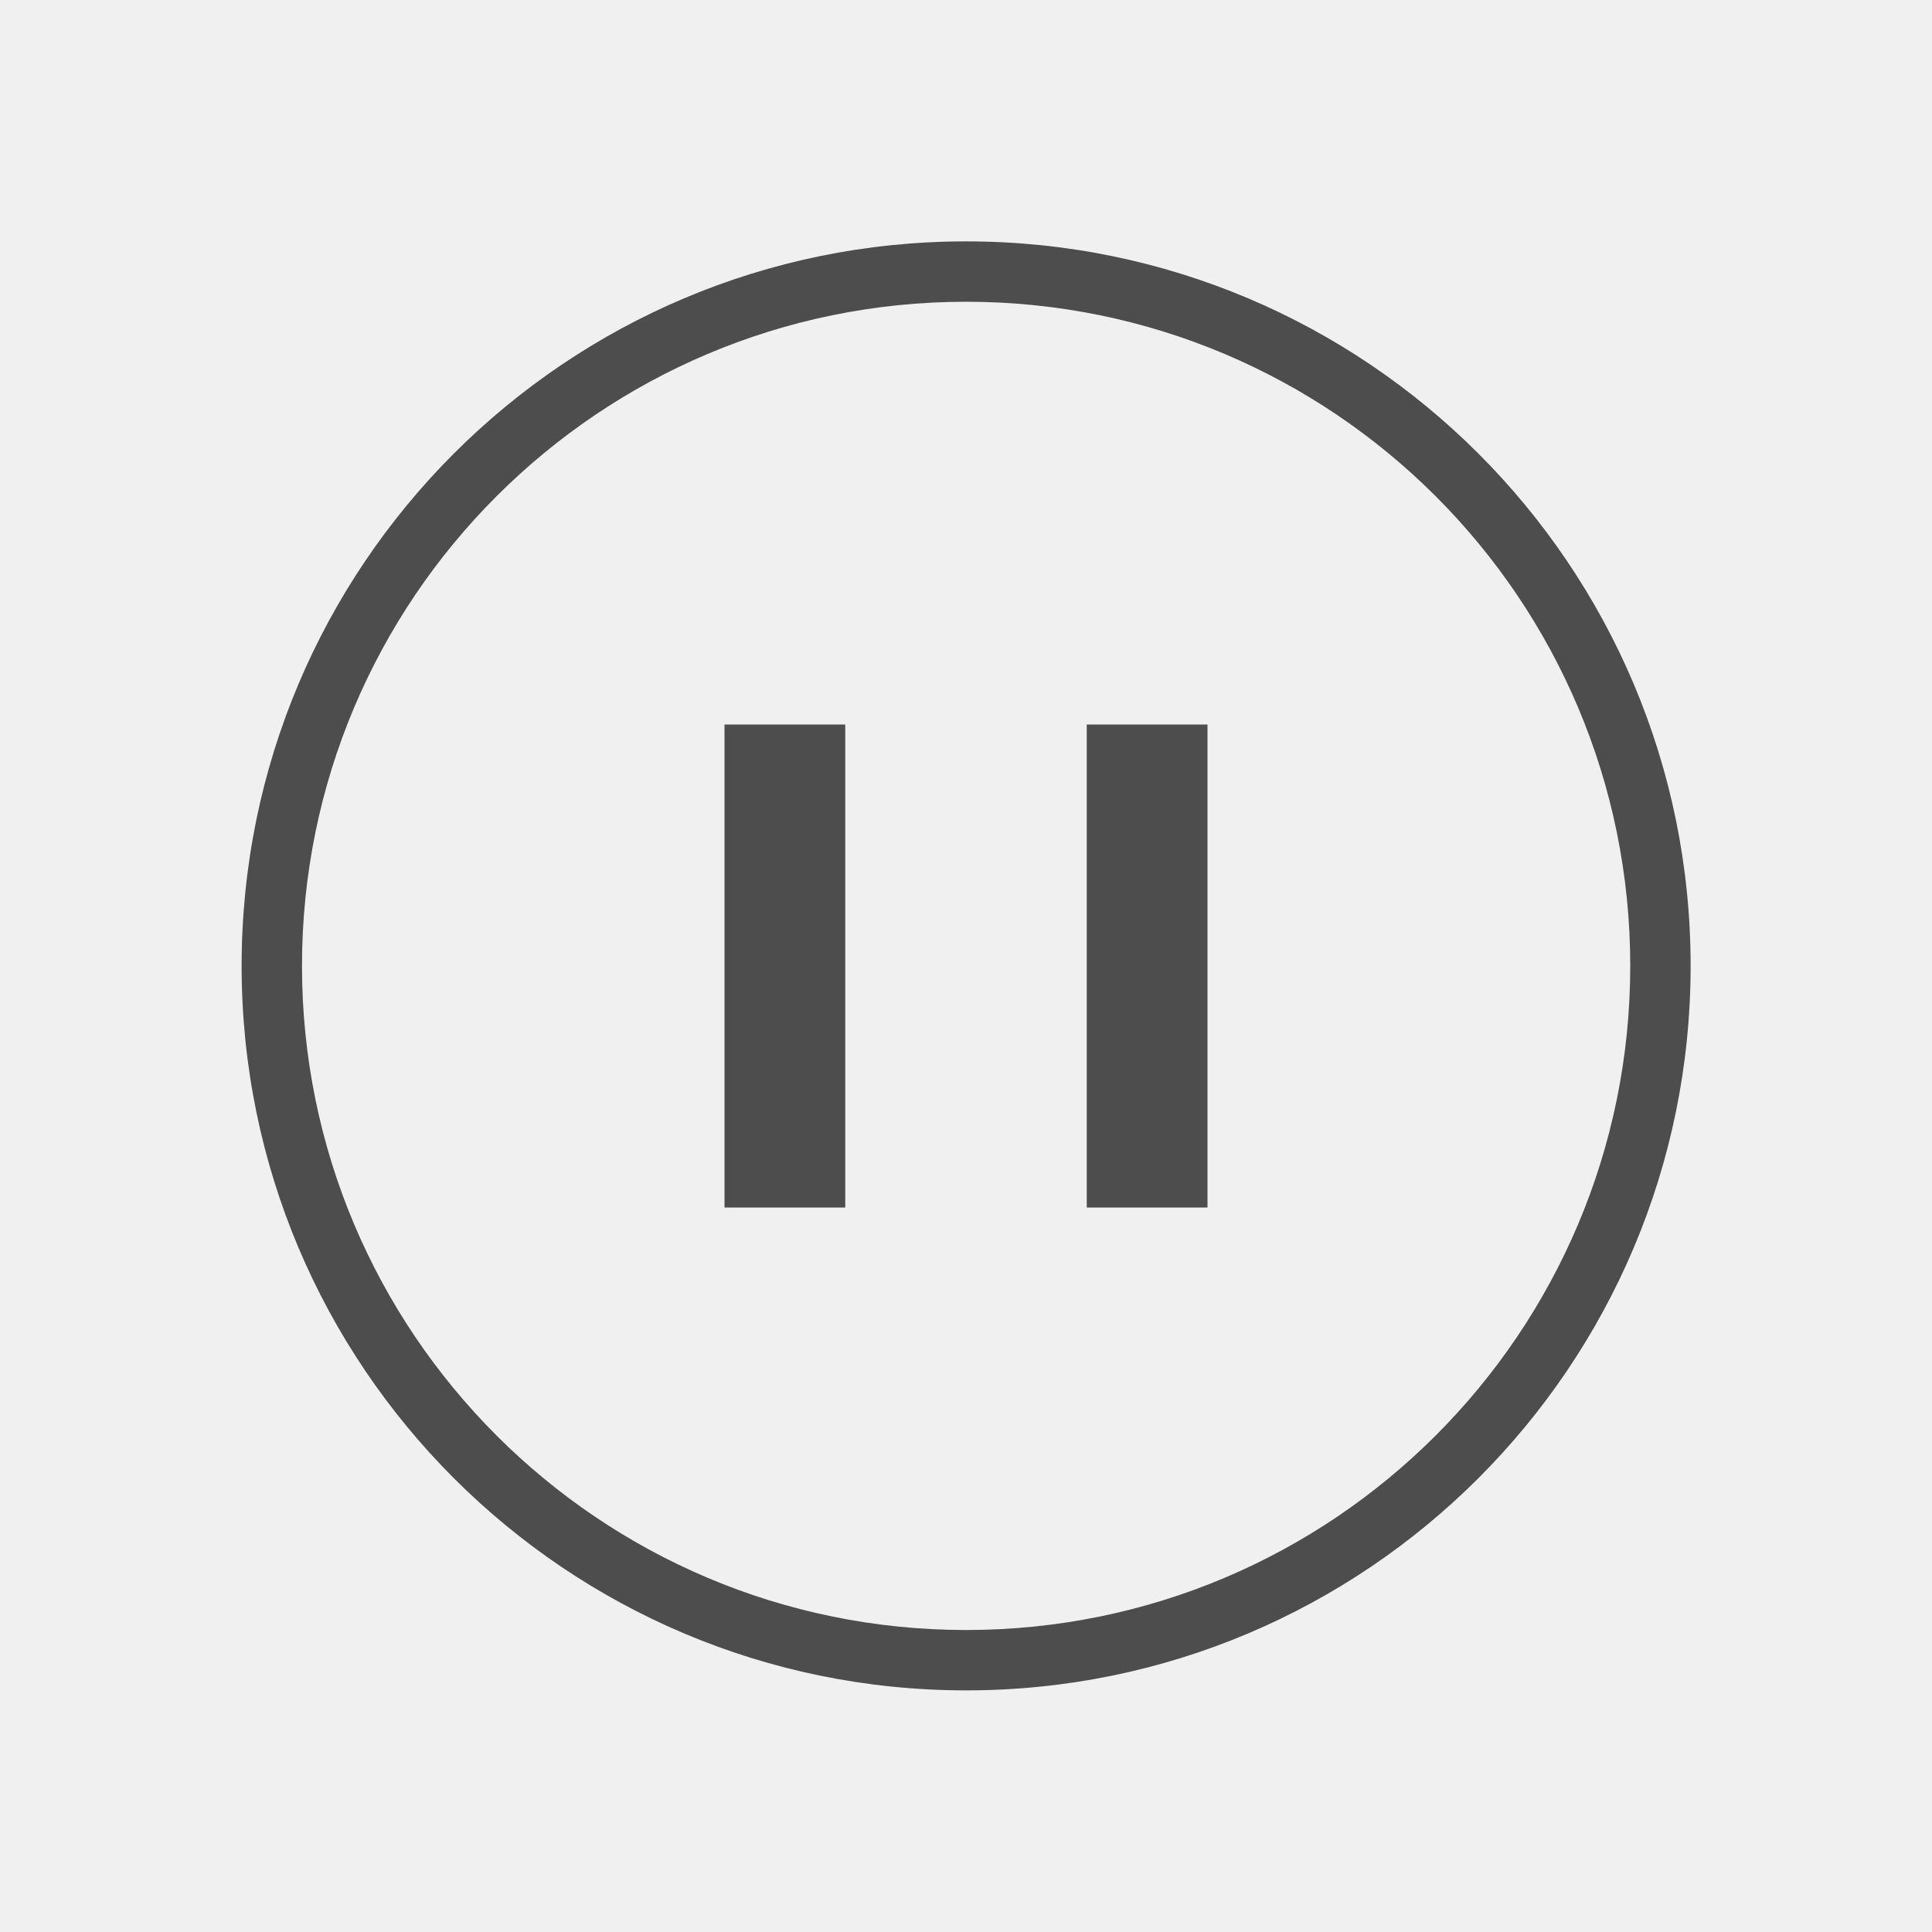
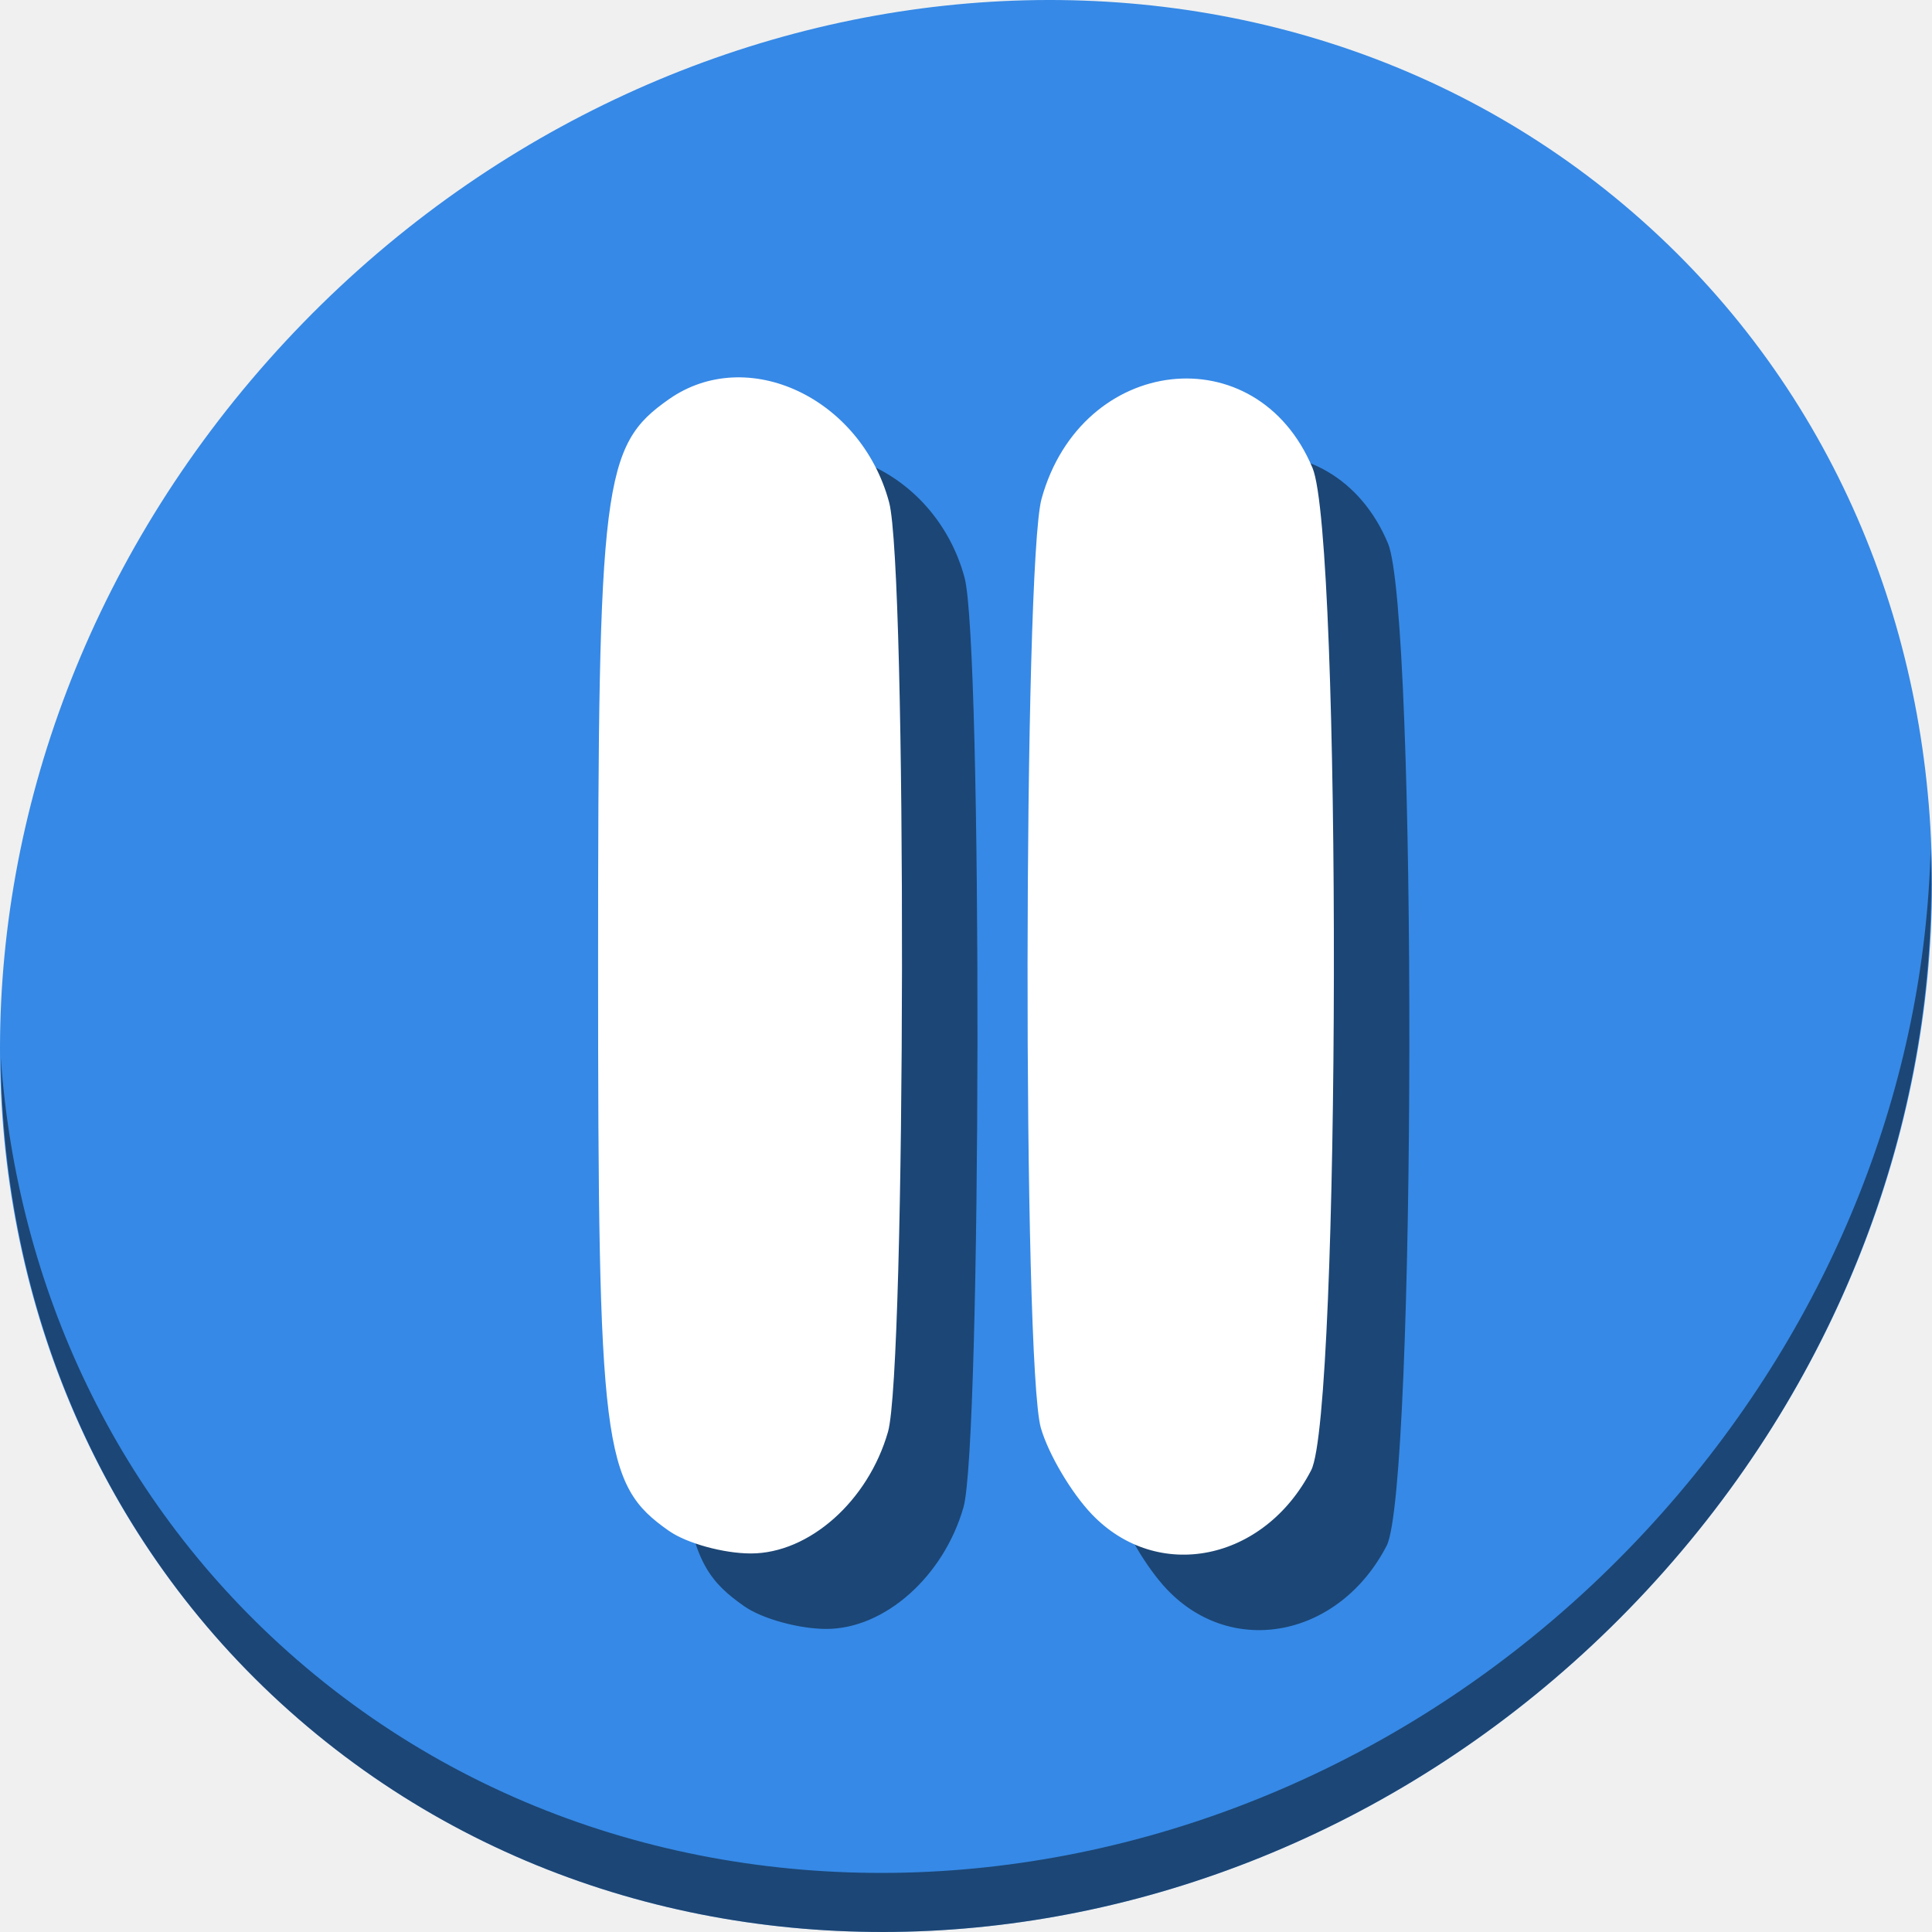
- <svg xmlns="http://www.w3.org/2000/svg" viewBox="0 0 32 32">
+ <svg xmlns="http://www.w3.org/2000/svg" viewBox="0 0 64 64" version="1.1" id="svg5" width="64" height="64">
  <defs id="defs3051">
    <style type="text/css" id="current-color-scheme">
      .ColorScheme-Text {
        color:#4d4d4d;
      }
      </style>
  </defs>
-   <path style="fill:currentColor;fill-opacity:1;stroke:none" d="M 16.002 3.998 A 12 12 0 0 0 4.002 15.998 A 12 12 0 0 0 16.002 27.998 A 12 12 0 0 0 28.002 15.998 A 12 12 0 0 0 16.002 3.998 z M 16.002 4.998 A 11 11 0 0 1 27.002 15.998 A 11 11 0 0 1 16.002 26.998 A 11 11 0 0 1 5.002 15.998 A 11 11 0 0 1 16.002 4.998 z M 12 12 L 12 20 L 14 20 L 14 12 L 12 12 z M 18 12 L 18 20 L 20 20 L 20 12 L 18 12 z " id="path8" class="ColorScheme-Text" />
+   <g id="g843" transform="matrix(0.125,0,0,0.125,1.5656042e-5,60.00002)">
+     <path id="path900" d="m 432.913,-423.526 c 102.193,88.575 105.827,249.7 8.117,359.899 C 343.32,46.572 181.28,64.101 79.087,-24.474 -23.106,-113.049 -26.74,-274.174 70.97,-384.373 168.68,-494.572 330.72,-512.101 432.913,-423.526 Z" style="fill:#3689e6;fill-opacity:1;stroke-width:11.11" />
+     <path id="path902" d="m 511.636,-255.096 c -1.551,61.312 -25.161,124.155 -70.966,175.814 C 342.959,30.917 180.919,48.446 78.726,-40.129 30.827,-81.644 4.497,-139.077 0.194,-199.771 0.799,-133.414 27.117,-69.518 79.079,-24.481 181.272,64.094 343.32,46.556 441.022,-63.634 490.727,-119.692 514.027,-188.925 511.636,-255.096 Z" style="opacity:1;fill:#000000;fill-opacity:0.49;stroke-width:11.11" />
+     <path style="fill:#000000;fill-opacity:0.49;stroke-width:3.669" d="M 197.274,-54.301 C 179.686,-66.62 178.5,-76.09 178.5,-204.253 c 0,-128.162 1.193,-137.632 18.774,-149.952 20.727,-14.518 50.885,-0.409 58.345,27.295 4.736,17.586 4.479,229.712 -0.291,246.367 -5.263,18.352 -20.905,32.225 -36.332,32.225 -7.246,0 -17.017,-2.692 -21.715,-5.983 z m 112.092,-4.383 c -5.462,-5.701 -11.55,-16.01 -13.529,-22.907 -4.816,-16.796 -4.644,-228.812 0.194,-246.256 10.604,-38.177 57.054,-43.436 71.806,-8.13 7.762,18.575 7.441,250.506 -0.361,265.605 -12.493,24.159 -40.724,29.838 -58.111,11.689 z" id="path837" />
+     <path id="path906" d="m 177.274,-74.301 c -17.588,-12.319 -18.774,-21.79 -18.774,-149.952 0,-128.162 1.193,-137.632 18.774,-149.952 20.727,-14.518 50.885,-0.409 58.345,27.295 4.736,17.586 4.479,229.712 -0.291,246.367 -5.263,18.352 -20.905,32.225 -36.332,32.225 -7.246,0 -17.017,-2.692 -21.715,-5.983 z m 112.092,-4.383 c -5.462,-5.701 -11.55,-16.01 -13.529,-22.907 -4.816,-16.796 -4.644,-228.812 0.194,-246.256 10.604,-38.177 57.054,-43.436 71.806,-8.13 7.762,18.575 7.441,250.506 -0.361,265.605 -12.493,24.159 -40.724,29.838 -58.111,11.689 z" style="fill:#ffffff;stroke-width:3.669" />
+   </g>
</svg>
